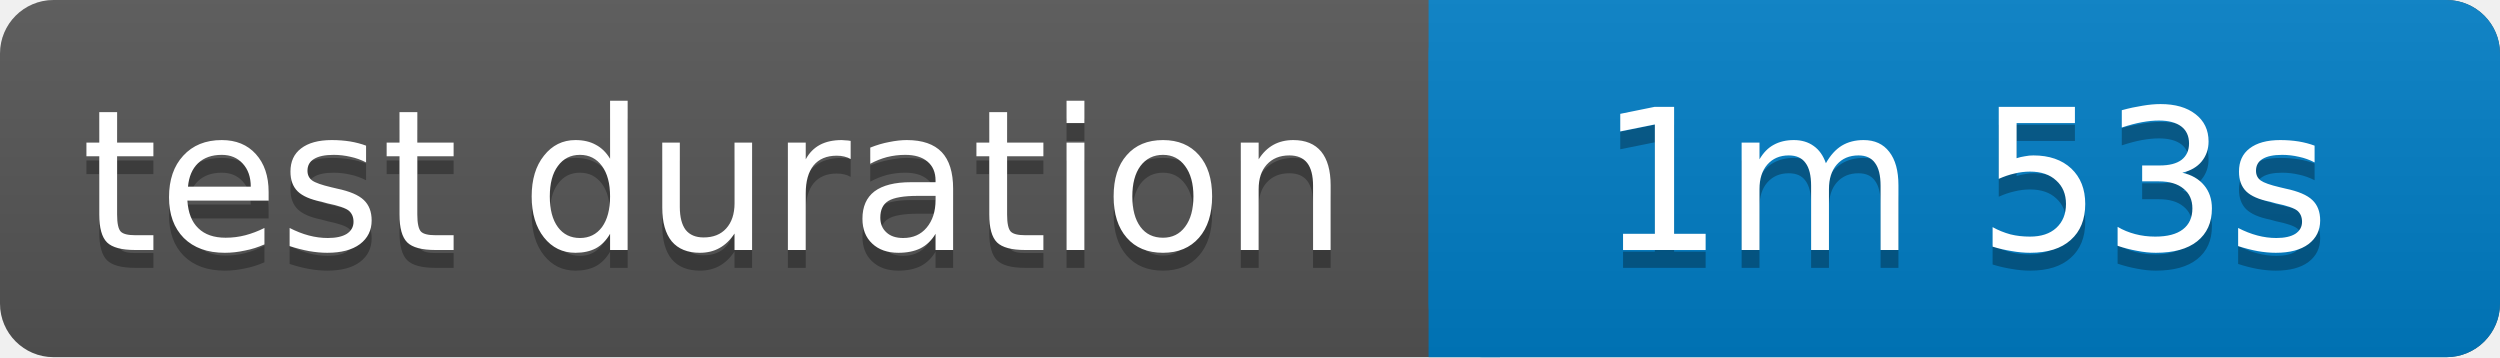
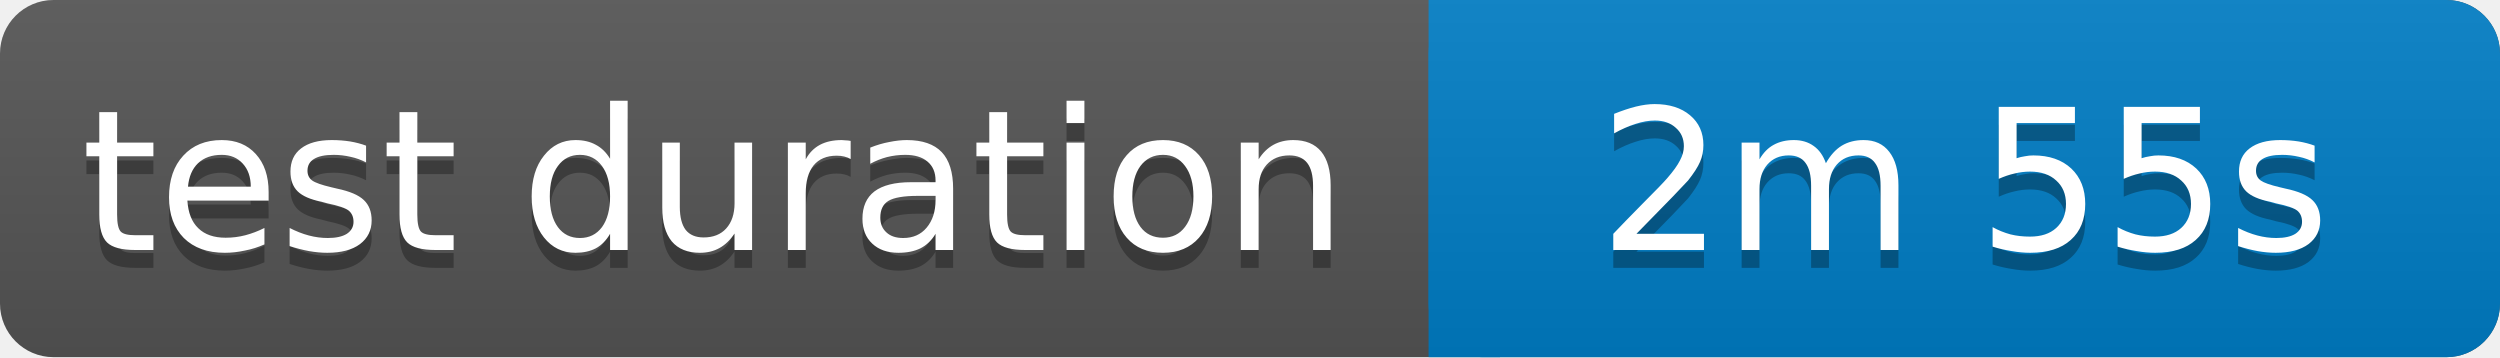
<svg xmlns="http://www.w3.org/2000/svg" width="140" height="20">
  <linearGradient id="b" x2="0" y2="100%">
    <stop offset="0" stop-color="#bbb" stop-opacity=".1" />
    <stop offset="1" stop-opacity=".1" />
  </linearGradient>
  <rect rx="3" width="140" height="20" fill="#555" />
  <rect rx="3" x="80" width="60" height="20" fill="#007ec6" />
  <path fill="#007ec6" d="M80 0h4v20h-4z" />
  <rect rx="3" width="140" height="20" fill="url(#b)" />
  <g fill="#fff" text-anchor="middle" font-family="Verdana,Geneva,DejaVu Sans,sans-serif" font-size="11">
    <text x="40" y="15" fill="#010101" fill-opacity=".3">test duration</text>
    <text x="40" y="14">test duration</text>
-     <text x="110" y="15" fill="#010101" fill-opacity=".3">1m 53s</text>
-     <text x="110" y="14">1m 53s</text>
+     <text x="110" y="15" fill="#010101" fill-opacity=".3">2m 55s</text>
+     <text x="110" y="14">2m 55s</text>
  </g>
</svg>
